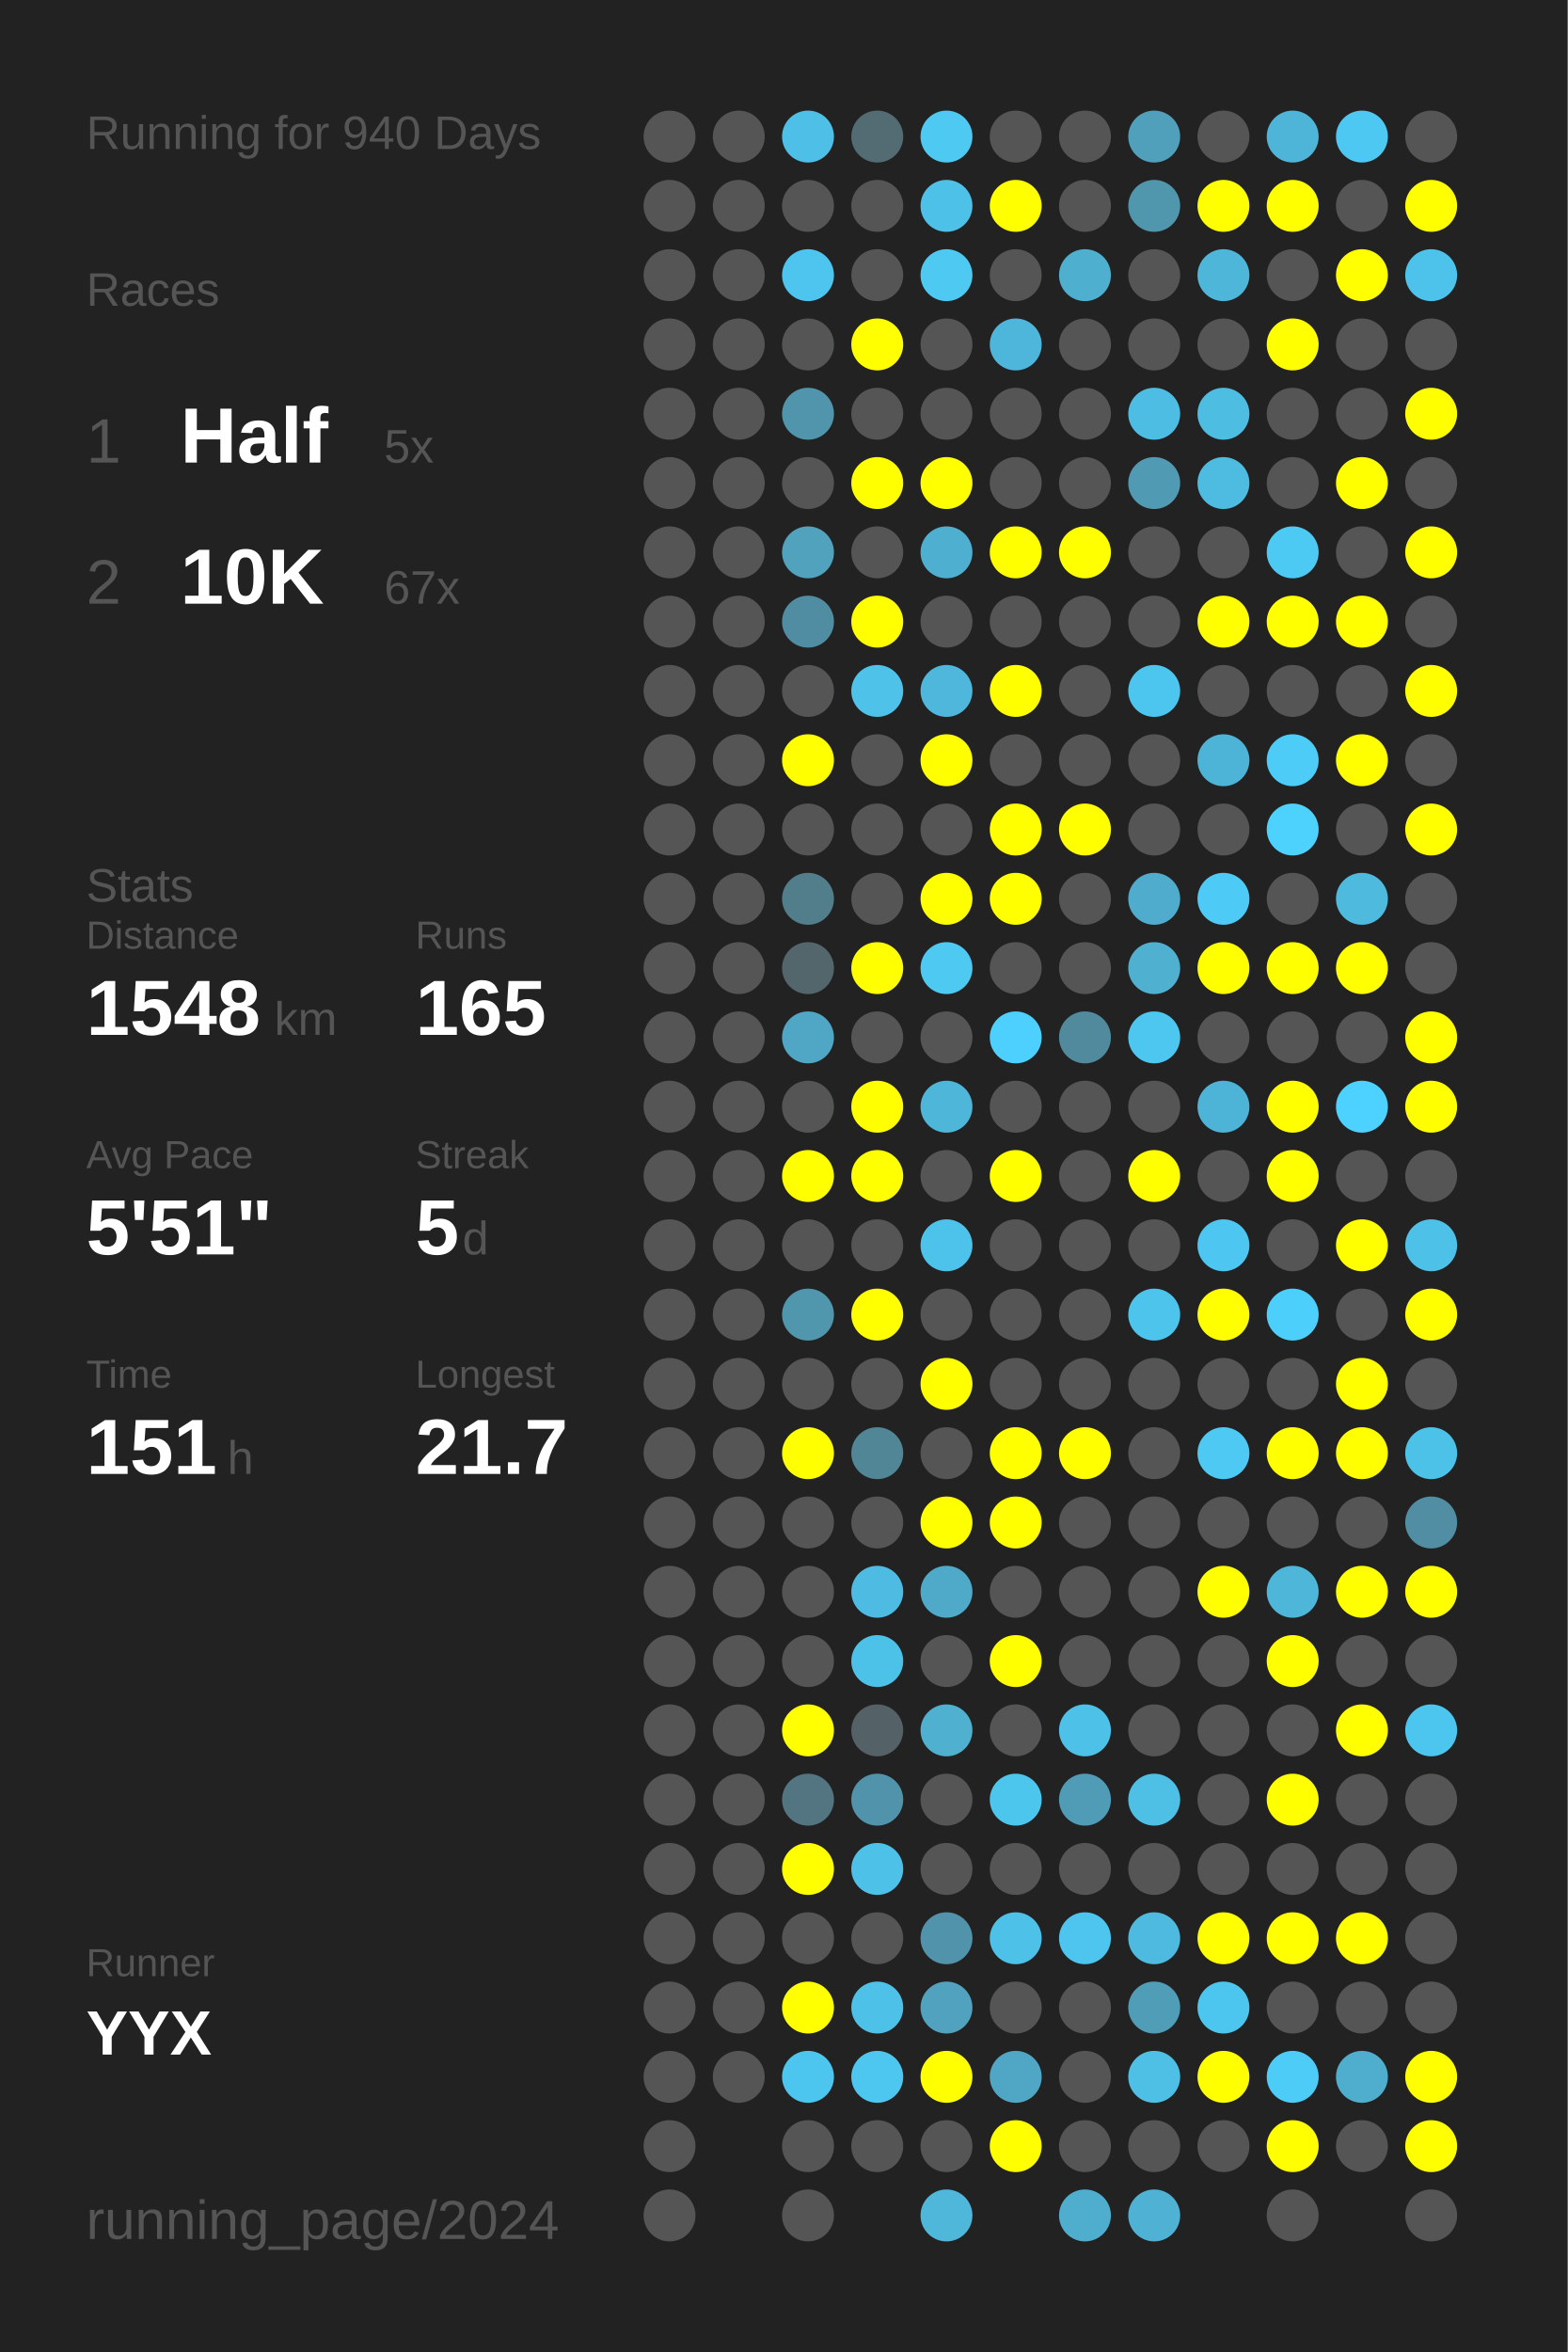
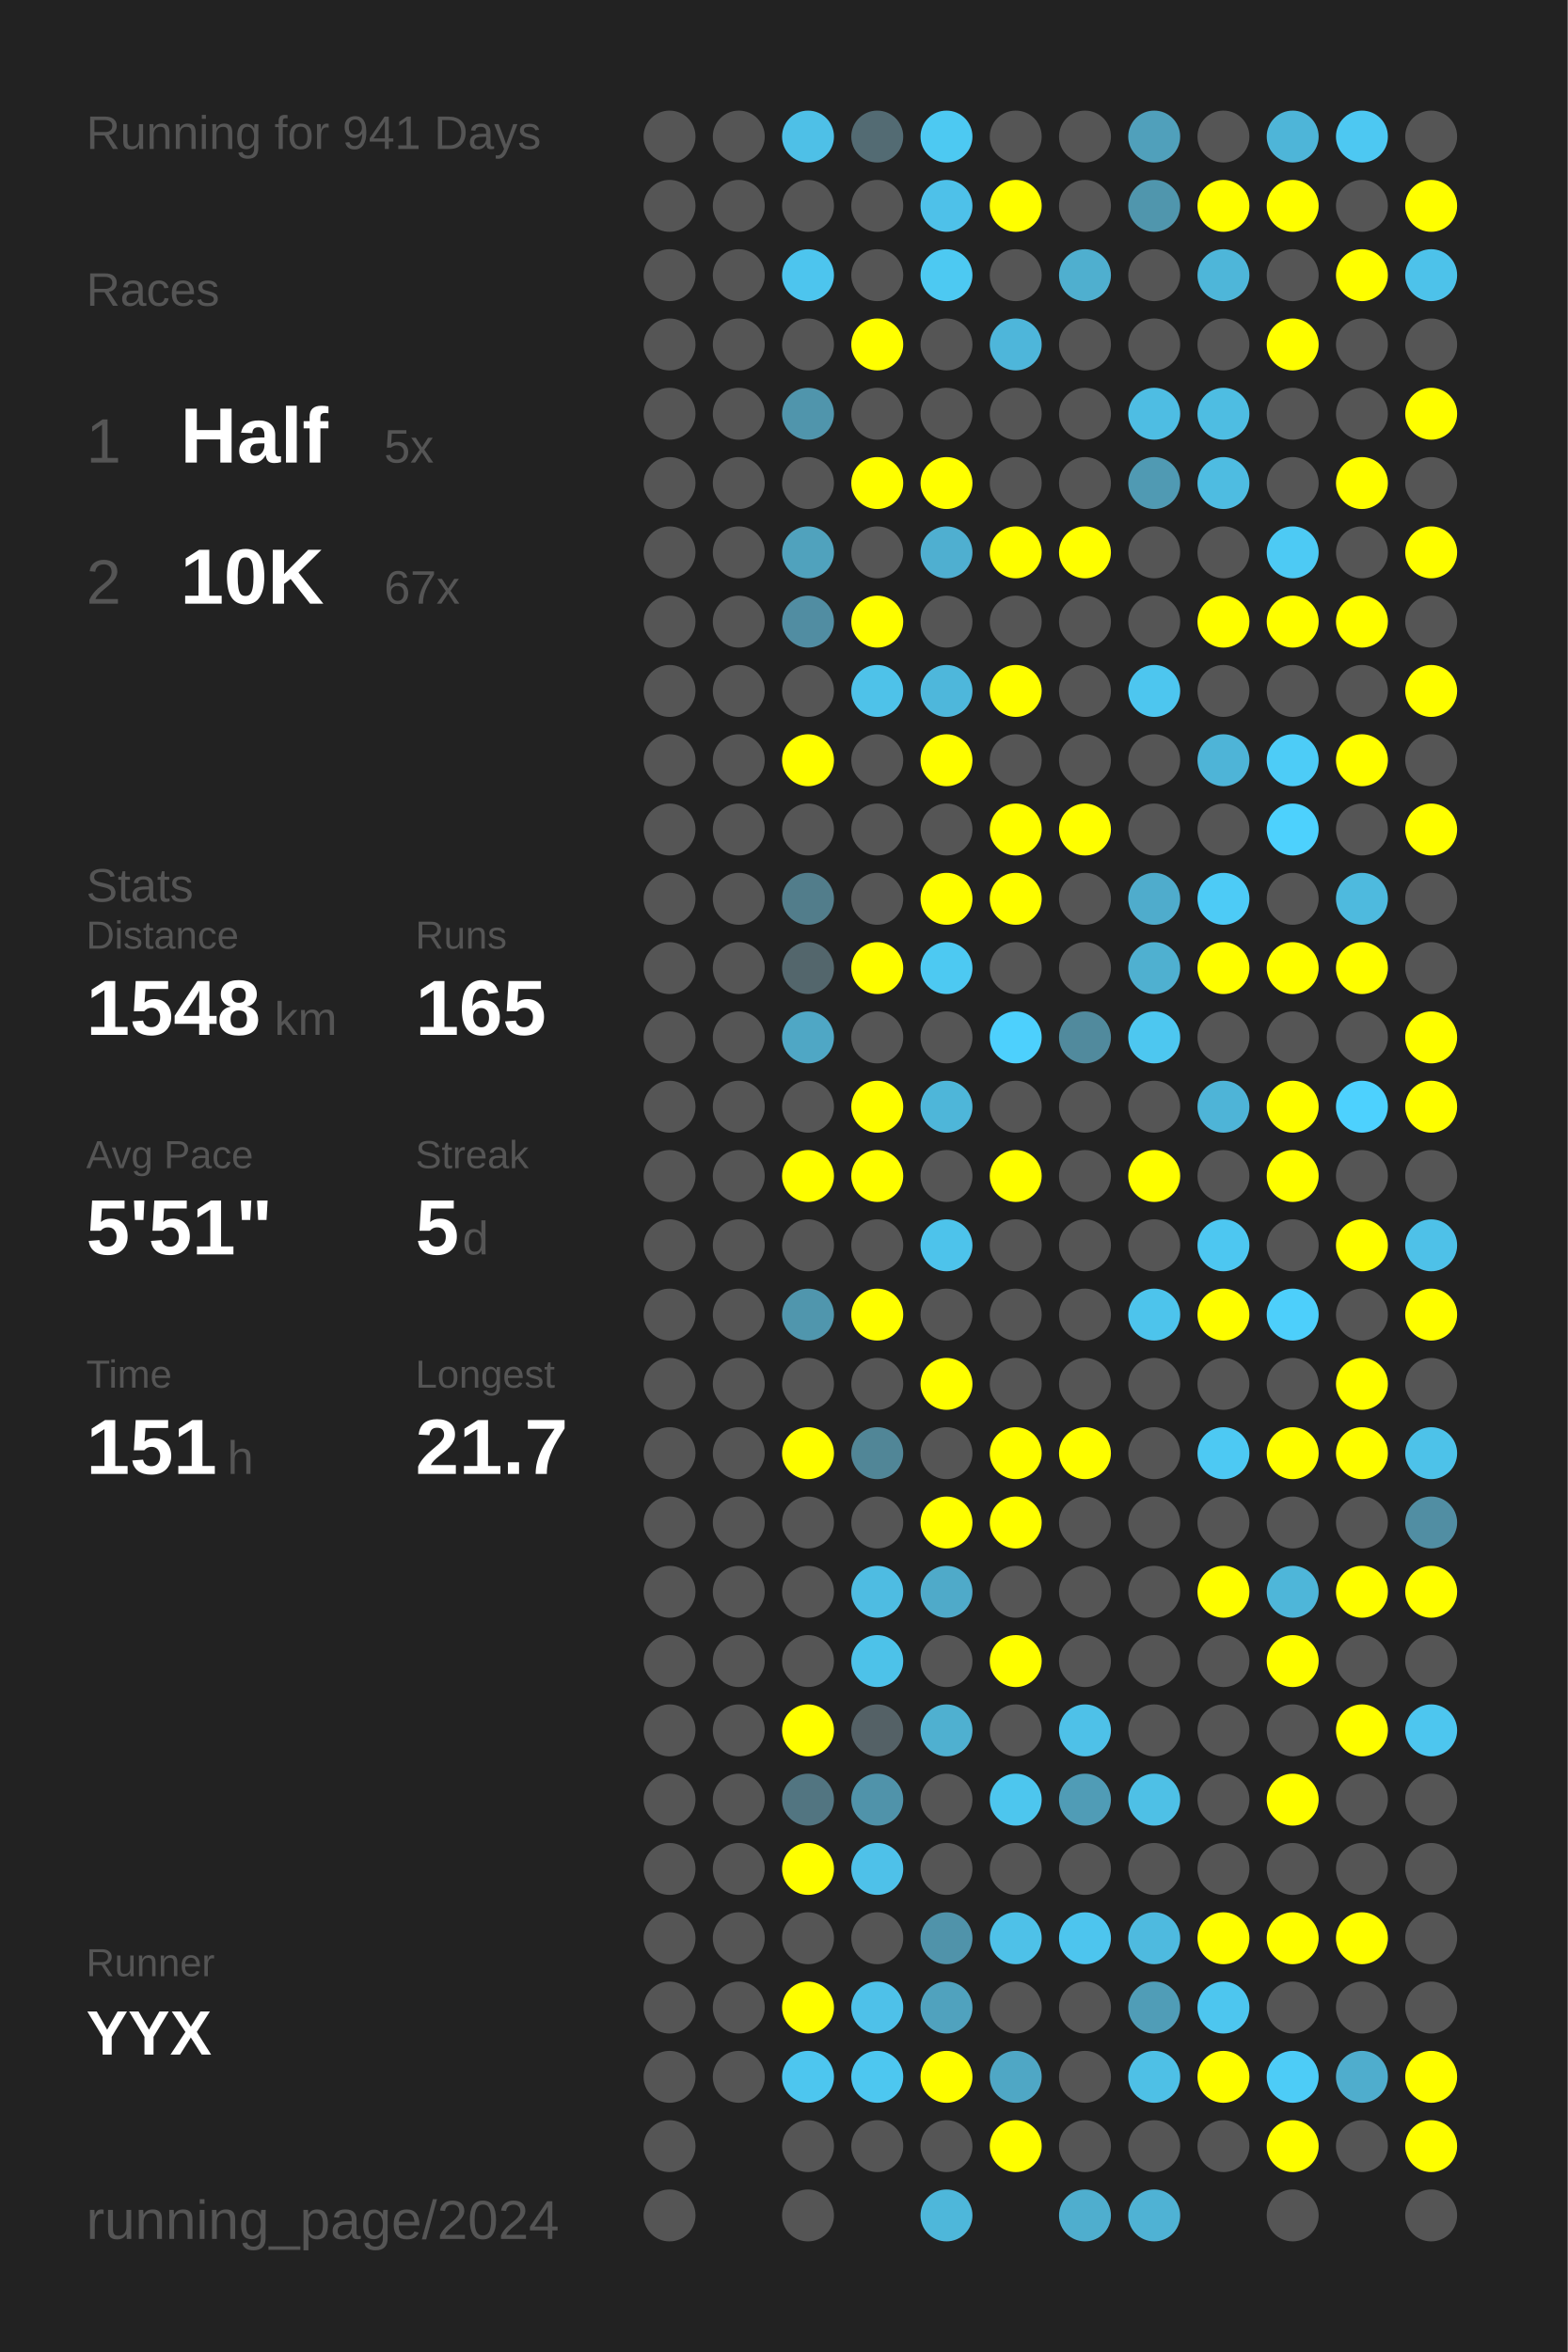
<svg xmlns="http://www.w3.org/2000/svg" baseProfile="full" height="300mm" version="1.1" viewBox="0,0,200,300" width="200mm">
  <defs />
  <rect fill="#222222" height="300" width="200" x="0" y="0" />
-   <text fill="#555555" style="font-size:6px; font-family:Arial;" x="11" y="19">Running for 940 Days</text>
+   <text fill="#555555" style="font-size:6px; font-family:Arial;" x="11" y="19">Running for 941 Days</text>
  <text fill="#555555" style="font-size:6px; font-family:Arial;" x="11" y="39">Races</text>
  <text fill="#555555" style="font-size:8px; font-family:Arial;" x="11" y="59">1</text>
  <text fill="#FFFFFF" style="font-size:10px; font-family:Arial; font-weight:bold;" x="23" y="59">Half</text>
  <text fill="#555555" style="font-size:6px; font-family:Arial;" x="49" y="59">5x</text>
  <text fill="#555555" style="font-size:8px; font-family:Arial;" x="11" y="77">2</text>
  <text fill="#FFFFFF" style="font-size:10px; font-family:Arial; font-weight:bold;" x="23" y="77">10K</text>
  <text fill="#555555" style="font-size:6px; font-family:Arial;" x="49" y="77">67x</text>
  <text fill="#555555" style="font-size:6px; font-family:Arial;" x="11" y="115">Stats</text>
  <text fill="#555555" style="font-size:5px; font-family:Arial;" x="11" y="121">Distance</text>
  <text fill="#FFFFFF" style="font-size:10px; font-family:Arial; font-weight:bold;" x="11" y="132">1548</text>
  <text fill="#555555" style="font-size:6px; font-family:Arial;" x="35" y="132">km</text>
  <text fill="#555555" style="font-size:5px; font-family:Arial;" x="53" y="121">Runs</text>
  <text fill="#FFFFFF" style="font-size:10px; font-family:Arial; font-weight:bold;" x="53" y="132">165</text>
  <text fill="#555555" style="font-size:5px; font-family:Arial;" x="11" y="149">Avg Pace</text>
  <text fill="#FFFFFF" style="font-size:10px; font-family:Arial; font-weight:bold;" x="11" y="160">5'51"</text>
  <text fill="#555555" style="font-size:5px; font-family:Arial;" x="53" y="149">Streak</text>
  <text fill="#FFFFFF" style="font-size:10px; font-family:Arial; font-weight:bold;" x="53" y="160">5</text>
  <text fill="#555555" style="font-size:6px; font-family:Arial;" x="59" y="160">d</text>
  <text fill="#555555" style="font-size:5px; font-family:Arial;" x="11" y="177">Time</text>
  <text fill="#FFFFFF" style="font-size:10px; font-family:Arial; font-weight:bold;" x="11" y="188">151</text>
  <text fill="#555555" style="font-size:6px; font-family:Arial;" x="29" y="188">h</text>
  <text fill="#555555" style="font-size:5px; font-family:Arial;" x="53" y="177">Longest</text>
  <text fill="#FFFFFF" style="font-size:10px; font-family:Arial; font-weight:bold;" x="53" y="188">21.7</text>
  <text fill="#555555" style="font-size:5px; font-family:Arial;" x="11" y="252.065">Runner</text>
  <text fill="#FFFFFF" style="font-size:8px; font-family:Arial; font-weight:bold;" x="11" y="262.065">YYX</text>
  <text fill="#555555" style="font-size:7px; font-family:Arial;" x="11" y="285.581">running_page/2024</text>
  <circle cx="85.417" cy="17.419" fill="#555555" r="3.312" />
  <circle cx="85.417" cy="26.258" fill="#555555" r="3.312" />
  <circle cx="85.417" cy="35.097" fill="#555555" r="3.312" />
  <circle cx="85.417" cy="43.935" fill="#555555" r="3.312" />
  <circle cx="85.417" cy="52.774" fill="#555555" r="3.312" />
  <circle cx="85.417" cy="61.613" fill="#555555" r="3.312" />
  <circle cx="85.417" cy="70.452" fill="#555555" r="3.312" />
  <circle cx="85.417" cy="79.29" fill="#555555" r="3.312" />
  <circle cx="85.417" cy="88.129" fill="#555555" r="3.312" />
  <circle cx="85.417" cy="96.968" fill="#555555" r="3.312" />
  <circle cx="85.417" cy="105.806" fill="#555555" r="3.312" />
  <circle cx="85.417" cy="114.645" fill="#555555" r="3.312" />
  <circle cx="85.417" cy="123.484" fill="#555555" r="3.312" />
  <circle cx="85.417" cy="132.323" fill="#555555" r="3.312" />
  <circle cx="85.417" cy="141.161" fill="#555555" r="3.312" />
  <circle cx="85.417" cy="150" fill="#555555" r="3.312" />
  <circle cx="85.417" cy="158.839" fill="#555555" r="3.312" />
  <circle cx="85.417" cy="167.677" fill="#555555" r="3.312" />
  <circle cx="85.417" cy="176.516" fill="#555555" r="3.312" />
  <circle cx="85.417" cy="185.355" fill="#555555" r="3.312" />
  <circle cx="85.417" cy="194.194" fill="#555555" r="3.312" />
  <circle cx="85.417" cy="203.032" fill="#555555" r="3.312" />
  <circle cx="85.417" cy="211.871" fill="#555555" r="3.312" />
  <circle cx="85.417" cy="220.71" fill="#555555" r="3.312" />
  <circle cx="85.417" cy="229.548" fill="#555555" r="3.312" />
  <circle cx="85.417" cy="238.387" fill="#555555" r="3.312" />
  <circle cx="85.417" cy="247.226" fill="#555555" r="3.312" />
  <circle cx="85.417" cy="256.065" fill="#555555" r="3.312" />
  <circle cx="85.417" cy="264.903" fill="#555555" r="3.312" />
  <circle cx="85.417" cy="273.742" fill="#555555" r="3.312" />
  <circle cx="85.417" cy="282.581" fill="#555555" r="3.312" />
  <circle cx="94.25" cy="17.419" fill="#555555" r="3.312" />
  <circle cx="94.25" cy="26.258" fill="#555555" r="3.312" />
  <circle cx="94.25" cy="35.097" fill="#555555" r="3.312" />
  <circle cx="94.25" cy="43.935" fill="#555555" r="3.312" />
  <circle cx="94.25" cy="52.774" fill="#555555" r="3.312" />
  <circle cx="94.25" cy="61.613" fill="#555555" r="3.312" />
  <circle cx="94.25" cy="70.452" fill="#555555" r="3.312" />
  <circle cx="94.25" cy="79.29" fill="#555555" r="3.312" />
  <circle cx="94.25" cy="88.129" fill="#555555" r="3.312" />
  <circle cx="94.25" cy="96.968" fill="#555555" r="3.312" />
  <circle cx="94.25" cy="105.806" fill="#555555" r="3.312" />
  <circle cx="94.25" cy="114.645" fill="#555555" r="3.312" />
  <circle cx="94.25" cy="123.484" fill="#555555" r="3.312" />
  <circle cx="94.25" cy="132.323" fill="#555555" r="3.312" />
  <circle cx="94.25" cy="141.161" fill="#555555" r="3.312" />
  <circle cx="94.25" cy="150" fill="#555555" r="3.312" />
  <circle cx="94.25" cy="158.839" fill="#555555" r="3.312" />
  <circle cx="94.25" cy="167.677" fill="#555555" r="3.312" />
  <circle cx="94.25" cy="176.516" fill="#555555" r="3.312" />
  <circle cx="94.25" cy="185.355" fill="#555555" r="3.312" />
  <circle cx="94.25" cy="194.194" fill="#555555" r="3.312" />
  <circle cx="94.25" cy="203.032" fill="#555555" r="3.312" />
  <circle cx="94.25" cy="211.871" fill="#555555" r="3.312" />
  <circle cx="94.25" cy="220.71" fill="#555555" r="3.312" />
  <circle cx="94.25" cy="229.548" fill="#555555" r="3.312" />
  <circle cx="94.25" cy="238.387" fill="#555555" r="3.312" />
  <circle cx="94.25" cy="247.226" fill="#555555" r="3.312" />
  <circle cx="94.25" cy="256.065" fill="#555555" r="3.312" />
  <circle cx="94.25" cy="264.903" fill="#555555" r="3.312" />
  <circle cx="103.083" cy="17.419" fill="#4ec0e7" r="3.312" />
  <circle cx="103.083" cy="26.258" fill="#555555" r="3.312" />
  <circle cx="103.083" cy="35.097" fill="#4dc5ee" r="3.312" />
  <circle cx="103.083" cy="43.935" fill="#555555" r="3.312" />
  <circle cx="103.083" cy="52.774" fill="#5095ac" r="3.312" />
  <circle cx="103.083" cy="61.613" fill="#555555" r="3.312" />
  <circle cx="103.083" cy="70.452" fill="#50a2bd" r="3.312" />
  <circle cx="103.083" cy="79.29" fill="#518da2" r="3.312" />
  <circle cx="103.083" cy="88.129" fill="#555555" r="3.312" />
  <circle cx="103.083" cy="96.968" fill="#FFFF00" r="3.312" />
  <circle cx="103.083" cy="105.806" fill="#555555" r="3.312" />
  <circle cx="103.083" cy="114.645" fill="#527d8b" r="3.312" />
  <circle cx="103.083" cy="123.484" fill="#53666c" r="3.312" />
  <circle cx="103.083" cy="132.323" fill="#4fa7c5" r="3.312" />
  <circle cx="103.083" cy="141.161" fill="#555555" r="3.312" />
  <circle cx="103.083" cy="150" fill="#FFFF00" r="3.312" />
  <circle cx="103.083" cy="158.839" fill="#555555" r="3.312" />
  <circle cx="103.083" cy="167.677" fill="#5096ad" r="3.312" />
  <circle cx="103.083" cy="176.516" fill="#555555" r="3.312" />
  <circle cx="103.083" cy="185.355" fill="#FFFF00" r="3.312" />
  <circle cx="103.083" cy="194.194" fill="#555555" r="3.312" />
  <circle cx="103.083" cy="203.032" fill="#555555" r="3.312" />
  <circle cx="103.083" cy="211.871" fill="#555555" r="3.312" />
  <circle cx="103.083" cy="220.71" fill="#FFFF00" r="3.312" />
  <circle cx="103.083" cy="229.548" fill="#527581" r="3.312" />
  <circle cx="103.083" cy="238.387" fill="#FFFF00" r="3.312" />
  <circle cx="103.083" cy="247.226" fill="#555555" r="3.312" />
  <circle cx="103.083" cy="256.065" fill="#FFFF00" r="3.312" />
  <circle cx="103.083" cy="264.903" fill="#4dc6ef" r="3.312" />
  <circle cx="103.083" cy="273.742" fill="#555555" r="3.312" />
  <circle cx="103.083" cy="282.581" fill="#555555" r="3.312" />
  <circle cx="111.917" cy="17.419" fill="#536b73" r="3.312" />
  <circle cx="111.917" cy="26.258" fill="#555555" r="3.312" />
  <circle cx="111.917" cy="35.097" fill="#555555" r="3.312" />
  <circle cx="111.917" cy="43.935" fill="#FFFF00" r="3.312" />
  <circle cx="111.917" cy="52.774" fill="#555555" r="3.312" />
  <circle cx="111.917" cy="61.613" fill="#FFFF00" r="3.312" />
  <circle cx="111.917" cy="70.452" fill="#555555" r="3.312" />
  <circle cx="111.917" cy="79.29" fill="#FFFF00" r="3.312" />
  <circle cx="111.917" cy="88.129" fill="#4ec2e9" r="3.312" />
  <circle cx="111.917" cy="96.968" fill="#555555" r="3.312" />
  <circle cx="111.917" cy="105.806" fill="#555555" r="3.312" />
  <circle cx="111.917" cy="114.645" fill="#555555" r="3.312" />
  <circle cx="111.917" cy="123.484" fill="#FFFF00" r="3.312" />
  <circle cx="111.917" cy="132.323" fill="#555555" r="3.312" />
  <circle cx="111.917" cy="141.161" fill="#FFFF00" r="3.312" />
  <circle cx="111.917" cy="150" fill="#FFFF00" r="3.312" />
  <circle cx="111.917" cy="158.839" fill="#555555" r="3.312" />
  <circle cx="111.917" cy="167.677" fill="#FFFF00" r="3.312" />
  <circle cx="111.917" cy="176.516" fill="#555555" r="3.312" />
  <circle cx="111.917" cy="185.355" fill="#518697" r="3.312" />
  <circle cx="111.917" cy="194.194" fill="#555555" r="3.312" />
  <circle cx="111.917" cy="203.032" fill="#4ebce2" r="3.312" />
  <circle cx="111.917" cy="211.871" fill="#4dc2e9" r="3.312" />
  <circle cx="111.917" cy="220.71" fill="#546166" r="3.312" />
  <circle cx="111.917" cy="229.548" fill="#5093aa" r="3.312" />
  <circle cx="111.917" cy="238.387" fill="#4ec1e9" r="3.312" />
  <circle cx="111.917" cy="247.226" fill="#555555" r="3.312" />
  <circle cx="111.917" cy="256.065" fill="#4ec1e9" r="3.312" />
  <circle cx="111.917" cy="264.903" fill="#4dc7f0" r="3.312" />
  <circle cx="111.917" cy="273.742" fill="#555555" r="3.312" />
  <circle cx="120.75" cy="17.419" fill="#4dc9f2" r="3.312" />
  <circle cx="120.75" cy="26.258" fill="#4ec1e9" r="3.312" />
  <circle cx="120.75" cy="35.097" fill="#4dc9f2" r="3.312" />
  <circle cx="120.75" cy="43.935" fill="#555555" r="3.312" />
  <circle cx="120.75" cy="52.774" fill="#555555" r="3.312" />
  <circle cx="120.75" cy="61.613" fill="#FFFF00" r="3.312" />
  <circle cx="120.75" cy="70.452" fill="#4fafd0" r="3.312" />
  <circle cx="120.75" cy="79.29" fill="#555555" r="3.312" />
  <circle cx="120.75" cy="88.129" fill="#4eb7db" r="3.312" />
  <circle cx="120.75" cy="96.968" fill="#FFFF00" r="3.312" />
  <circle cx="120.75" cy="105.806" fill="#555555" r="3.312" />
  <circle cx="120.75" cy="114.645" fill="#FFFF00" r="3.312" />
  <circle cx="120.75" cy="123.484" fill="#4dc9f2" r="3.312" />
  <circle cx="120.75" cy="132.323" fill="#555555" r="3.312" />
  <circle cx="120.75" cy="141.161" fill="#4eb6d9" r="3.312" />
  <circle cx="120.75" cy="150" fill="#555555" r="3.312" />
  <circle cx="120.75" cy="158.839" fill="#4dc3eb" r="3.312" />
  <circle cx="120.75" cy="167.677" fill="#555555" r="3.312" />
  <circle cx="120.75" cy="176.516" fill="#FFFF00" r="3.312" />
  <circle cx="120.75" cy="185.355" fill="#555555" r="3.312" />
  <circle cx="120.75" cy="194.194" fill="#FFFF00" r="3.312" />
  <circle cx="120.75" cy="203.032" fill="#4faac9" r="3.312" />
  <circle cx="120.75" cy="211.871" fill="#555555" r="3.312" />
  <circle cx="120.75" cy="220.71" fill="#4fb0d0" r="3.312" />
  <circle cx="120.75" cy="229.548" fill="#555555" r="3.312" />
  <circle cx="120.75" cy="238.387" fill="#555555" r="3.312" />
  <circle cx="120.75" cy="247.226" fill="#5093aa" r="3.312" />
  <circle cx="120.75" cy="256.065" fill="#50a2be" r="3.312" />
  <circle cx="120.75" cy="264.903" fill="#FFFF00" r="3.312" />
  <circle cx="120.75" cy="273.742" fill="#555555" r="3.312" />
  <circle cx="120.75" cy="282.581" fill="#4eb7da" r="3.312" />
  <circle cx="129.583" cy="17.419" fill="#555555" r="3.312" />
  <circle cx="129.583" cy="26.258" fill="#FFFF00" r="3.312" />
  <circle cx="129.583" cy="35.097" fill="#555555" r="3.312" />
  <circle cx="129.583" cy="43.935" fill="#4eb6da" r="3.312" />
  <circle cx="129.583" cy="52.774" fill="#555555" r="3.312" />
  <circle cx="129.583" cy="61.613" fill="#555555" r="3.312" />
  <circle cx="129.583" cy="70.452" fill="#FFFF00" r="3.312" />
  <circle cx="129.583" cy="79.29" fill="#555555" r="3.312" />
  <circle cx="129.583" cy="88.129" fill="#FFFF00" r="3.312" />
  <circle cx="129.583" cy="96.968" fill="#555555" r="3.312" />
  <circle cx="129.583" cy="105.806" fill="#FFFF00" r="3.312" />
  <circle cx="129.583" cy="114.645" fill="#FFFF00" r="3.312" />
  <circle cx="129.583" cy="123.484" fill="#555555" r="3.312" />
  <circle cx="129.583" cy="132.323" fill="#4dd0fd" r="3.312" />
  <circle cx="129.583" cy="141.161" fill="#555555" r="3.312" />
  <circle cx="129.583" cy="150" fill="#FFFF00" r="3.312" />
  <circle cx="129.583" cy="158.839" fill="#555555" r="3.312" />
  <circle cx="129.583" cy="167.677" fill="#555555" r="3.312" />
  <circle cx="129.583" cy="176.516" fill="#555555" r="3.312" />
  <circle cx="129.583" cy="185.355" fill="#FFFF00" r="3.312" />
  <circle cx="129.583" cy="194.194" fill="#FFFF00" r="3.312" />
  <circle cx="129.583" cy="203.032" fill="#555555" r="3.312" />
  <circle cx="129.583" cy="211.871" fill="#FFFF00" r="3.312" />
  <circle cx="129.583" cy="220.71" fill="#555555" r="3.312" />
  <circle cx="129.583" cy="229.548" fill="#4dc6ee" r="3.312" />
  <circle cx="129.583" cy="238.387" fill="#555555" r="3.312" />
  <circle cx="129.583" cy="247.226" fill="#4ec1e8" r="3.312" />
  <circle cx="129.583" cy="256.065" fill="#555555" r="3.312" />
  <circle cx="129.583" cy="264.903" fill="#4fa7c5" r="3.312" />
  <circle cx="129.583" cy="273.742" fill="#FFFF00" r="3.312" />
  <circle cx="138.417" cy="17.419" fill="#555555" r="3.312" />
  <circle cx="138.417" cy="26.258" fill="#555555" r="3.312" />
  <circle cx="138.417" cy="35.097" fill="#4fafcf" r="3.312" />
  <circle cx="138.417" cy="43.935" fill="#555555" r="3.312" />
  <circle cx="138.417" cy="52.774" fill="#555555" r="3.312" />
  <circle cx="138.417" cy="61.613" fill="#555555" r="3.312" />
  <circle cx="138.417" cy="70.452" fill="#FFFF00" r="3.312" />
  <circle cx="138.417" cy="79.29" fill="#555555" r="3.312" />
  <circle cx="138.417" cy="88.129" fill="#555555" r="3.312" />
  <circle cx="138.417" cy="96.968" fill="#555555" r="3.312" />
  <circle cx="138.417" cy="105.806" fill="#FFFF00" r="3.312" />
  <circle cx="138.417" cy="114.645" fill="#555555" r="3.312" />
  <circle cx="138.417" cy="123.484" fill="#555555" r="3.312" />
  <circle cx="138.417" cy="132.323" fill="#518a9d" r="3.312" />
  <circle cx="138.417" cy="141.161" fill="#555555" r="3.312" />
  <circle cx="138.417" cy="150" fill="#555555" r="3.312" />
  <circle cx="138.417" cy="158.839" fill="#555555" r="3.312" />
  <circle cx="138.417" cy="167.677" fill="#555555" r="3.312" />
  <circle cx="138.417" cy="176.516" fill="#555555" r="3.312" />
  <circle cx="138.417" cy="185.355" fill="#FFFF00" r="3.312" />
  <circle cx="138.417" cy="194.194" fill="#555555" r="3.312" />
  <circle cx="138.417" cy="203.032" fill="#555555" r="3.312" />
  <circle cx="138.417" cy="211.871" fill="#555555" r="3.312" />
  <circle cx="138.417" cy="220.71" fill="#4ec1e8" r="3.312" />
  <circle cx="138.417" cy="229.548" fill="#509cb6" r="3.312" />
  <circle cx="138.417" cy="238.387" fill="#555555" r="3.312" />
  <circle cx="138.417" cy="247.226" fill="#4dc5ee" r="3.312" />
  <circle cx="138.417" cy="256.065" fill="#555555" r="3.312" />
  <circle cx="138.417" cy="264.903" fill="#555555" r="3.312" />
  <circle cx="138.417" cy="273.742" fill="#555555" r="3.312" />
  <circle cx="138.417" cy="282.581" fill="#4faece" r="3.312" />
  <circle cx="147.25" cy="17.419" fill="#50a0bb" r="3.312" />
  <circle cx="147.25" cy="26.258" fill="#5096ad" r="3.312" />
  <circle cx="147.25" cy="35.097" fill="#555555" r="3.312" />
  <circle cx="147.25" cy="43.935" fill="#555555" r="3.312" />
  <circle cx="147.25" cy="52.774" fill="#4ebde3" r="3.312" />
  <circle cx="147.25" cy="61.613" fill="#509ab3" r="3.312" />
  <circle cx="147.25" cy="70.452" fill="#555555" r="3.312" />
  <circle cx="147.25" cy="79.29" fill="#555555" r="3.312" />
  <circle cx="147.25" cy="88.129" fill="#4dc6ef" r="3.312" />
  <circle cx="147.25" cy="96.968" fill="#555555" r="3.312" />
  <circle cx="147.25" cy="105.806" fill="#555555" r="3.312" />
  <circle cx="147.25" cy="114.645" fill="#4faccc" r="3.312" />
  <circle cx="147.25" cy="123.484" fill="#4fb0d0" r="3.312" />
  <circle cx="147.25" cy="132.323" fill="#4dc7f0" r="3.312" />
  <circle cx="147.25" cy="141.161" fill="#555555" r="3.312" />
  <circle cx="147.25" cy="150" fill="#FFFF00" r="3.312" />
  <circle cx="147.25" cy="158.839" fill="#555555" r="3.312" />
  <circle cx="147.25" cy="167.677" fill="#4dc4ec" r="3.312" />
  <circle cx="147.25" cy="176.516" fill="#555555" r="3.312" />
  <circle cx="147.25" cy="185.355" fill="#555555" r="3.312" />
  <circle cx="147.25" cy="194.194" fill="#555555" r="3.312" />
  <circle cx="147.25" cy="203.032" fill="#555555" r="3.312" />
  <circle cx="147.25" cy="211.871" fill="#555555" r="3.312" />
  <circle cx="147.25" cy="220.71" fill="#555555" r="3.312" />
  <circle cx="147.25" cy="229.548" fill="#4ec0e6" r="3.312" />
  <circle cx="147.25" cy="238.387" fill="#555555" r="3.312" />
  <circle cx="147.25" cy="247.226" fill="#4ebadf" r="3.312" />
  <circle cx="147.25" cy="256.065" fill="#509db7" r="3.312" />
  <circle cx="147.25" cy="264.903" fill="#4ec0e6" r="3.312" />
  <circle cx="147.25" cy="273.742" fill="#555555" r="3.312" />
  <circle cx="147.25" cy="282.581" fill="#4fb2d4" r="3.312" />
  <circle cx="156.083" cy="17.419" fill="#555555" r="3.312" />
  <circle cx="156.083" cy="26.258" fill="#FFFF00" r="3.312" />
  <circle cx="156.083" cy="35.097" fill="#4eb6d9" r="3.312" />
  <circle cx="156.083" cy="43.935" fill="#555555" r="3.312" />
  <circle cx="156.083" cy="52.774" fill="#4ebde2" r="3.312" />
  <circle cx="156.083" cy="61.613" fill="#4ebce1" r="3.312" />
  <circle cx="156.083" cy="70.452" fill="#555555" r="3.312" />
  <circle cx="156.083" cy="79.29" fill="#FFFF00" r="3.312" />
  <circle cx="156.083" cy="88.129" fill="#555555" r="3.312" />
  <circle cx="156.083" cy="96.968" fill="#4eb4d7" r="3.312" />
  <circle cx="156.083" cy="105.806" fill="#555555" r="3.312" />
  <circle cx="156.083" cy="114.645" fill="#4dcbf6" r="3.312" />
  <circle cx="156.083" cy="123.484" fill="#FFFF00" r="3.312" />
  <circle cx="156.083" cy="132.323" fill="#555555" r="3.312" />
  <circle cx="156.083" cy="141.161" fill="#4eb4d7" r="3.312" />
  <circle cx="156.083" cy="150" fill="#555555" r="3.312" />
  <circle cx="156.083" cy="158.839" fill="#4dc7f1" r="3.312" />
  <circle cx="156.083" cy="167.677" fill="#FFFF00" r="3.312" />
  <circle cx="156.083" cy="176.516" fill="#555555" r="3.312" />
  <circle cx="156.083" cy="185.355" fill="#4dc9f3" r="3.312" />
  <circle cx="156.083" cy="194.194" fill="#555555" r="3.312" />
  <circle cx="156.083" cy="203.032" fill="#FFFF00" r="3.312" />
  <circle cx="156.083" cy="211.871" fill="#555555" r="3.312" />
  <circle cx="156.083" cy="220.71" fill="#555555" r="3.312" />
  <circle cx="156.083" cy="229.548" fill="#555555" r="3.312" />
  <circle cx="156.083" cy="238.387" fill="#555555" r="3.312" />
  <circle cx="156.083" cy="247.226" fill="#FFFF00" r="3.312" />
  <circle cx="156.083" cy="256.065" fill="#4dc6ef" r="3.312" />
  <circle cx="156.083" cy="264.903" fill="#FFFF00" r="3.312" />
  <circle cx="156.083" cy="273.742" fill="#555555" r="3.312" />
  <circle cx="164.917" cy="17.419" fill="#4eb5d8" r="3.312" />
  <circle cx="164.917" cy="26.258" fill="#FFFF00" r="3.312" />
  <circle cx="164.917" cy="35.097" fill="#555555" r="3.312" />
  <circle cx="164.917" cy="43.935" fill="#FFFF00" r="3.312" />
  <circle cx="164.917" cy="52.774" fill="#555555" r="3.312" />
  <circle cx="164.917" cy="61.613" fill="#555555" r="3.312" />
  <circle cx="164.917" cy="70.452" fill="#4dcaf4" r="3.312" />
  <circle cx="164.917" cy="79.29" fill="#FFFF00" r="3.312" />
  <circle cx="164.917" cy="88.129" fill="#555555" r="3.312" />
  <circle cx="164.917" cy="96.968" fill="#4dccf7" r="3.312" />
  <circle cx="164.917" cy="105.806" fill="#4dd1fd" r="3.312" />
  <circle cx="164.917" cy="114.645" fill="#555555" r="3.312" />
  <circle cx="164.917" cy="123.484" fill="#FFFF00" r="3.312" />
  <circle cx="164.917" cy="132.323" fill="#555555" r="3.312" />
  <circle cx="164.917" cy="141.161" fill="#FFFF00" r="3.312" />
  <circle cx="164.917" cy="150" fill="#FFFF00" r="3.312" />
  <circle cx="164.917" cy="158.839" fill="#555555" r="3.312" />
  <circle cx="164.917" cy="167.677" fill="#4dcffb" r="3.312" />
  <circle cx="164.917" cy="176.516" fill="#555555" r="3.312" />
  <circle cx="164.917" cy="185.355" fill="#FFFF00" r="3.312" />
  <circle cx="164.917" cy="194.194" fill="#555555" r="3.312" />
  <circle cx="164.917" cy="203.032" fill="#4eb6d9" r="3.312" />
  <circle cx="164.917" cy="211.871" fill="#FFFF00" r="3.312" />
  <circle cx="164.917" cy="220.71" fill="#555555" r="3.312" />
  <circle cx="164.917" cy="229.548" fill="#FFFF00" r="3.312" />
  <circle cx="164.917" cy="238.387" fill="#555555" r="3.312" />
  <circle cx="164.917" cy="247.226" fill="#FFFF00" r="3.312" />
  <circle cx="164.917" cy="256.065" fill="#555555" r="3.312" />
  <circle cx="164.917" cy="264.903" fill="#4dccf7" r="3.312" />
  <circle cx="164.917" cy="273.742" fill="#FFFF00" r="3.312" />
  <circle cx="164.917" cy="282.581" fill="#555555" r="3.312" />
  <circle cx="173.75" cy="17.419" fill="#4dc8f2" r="3.312" />
  <circle cx="173.75" cy="26.258" fill="#555555" r="3.312" />
  <circle cx="173.75" cy="35.097" fill="#FFFF00" r="3.312" />
  <circle cx="173.75" cy="43.935" fill="#555555" r="3.312" />
  <circle cx="173.75" cy="52.774" fill="#555555" r="3.312" />
  <circle cx="173.75" cy="61.613" fill="#FFFF00" r="3.312" />
  <circle cx="173.75" cy="70.452" fill="#555555" r="3.312" />
  <circle cx="173.75" cy="79.29" fill="#FFFF00" r="3.312" />
  <circle cx="173.75" cy="88.129" fill="#555555" r="3.312" />
  <circle cx="173.75" cy="96.968" fill="#FFFF00" r="3.312" />
  <circle cx="173.75" cy="105.806" fill="#555555" r="3.312" />
  <circle cx="173.75" cy="114.645" fill="#4ebade" r="3.312" />
  <circle cx="173.75" cy="123.484" fill="#FFFF00" r="3.312" />
  <circle cx="173.75" cy="132.323" fill="#555555" r="3.312" />
  <circle cx="173.75" cy="141.161" fill="#4dd1fe" r="3.312" />
  <circle cx="173.75" cy="150" fill="#555555" r="3.312" />
  <circle cx="173.75" cy="158.839" fill="#FFFF00" r="3.312" />
  <circle cx="173.75" cy="167.677" fill="#555555" r="3.312" />
  <circle cx="173.75" cy="176.516" fill="#FFFF00" r="3.312" />
  <circle cx="173.75" cy="185.355" fill="#FFFF00" r="3.312" />
  <circle cx="173.75" cy="194.194" fill="#555555" r="3.312" />
  <circle cx="173.75" cy="203.032" fill="#FFFF00" r="3.312" />
  <circle cx="173.75" cy="211.871" fill="#555555" r="3.312" />
  <circle cx="173.75" cy="220.71" fill="#FFFF00" r="3.312" />
  <circle cx="173.75" cy="229.548" fill="#555555" r="3.312" />
  <circle cx="173.75" cy="238.387" fill="#555555" r="3.312" />
  <circle cx="173.75" cy="247.226" fill="#FFFF00" r="3.312" />
  <circle cx="173.75" cy="256.065" fill="#555555" r="3.312" />
  <circle cx="173.75" cy="264.903" fill="#4fadcd" r="3.312" />
  <circle cx="173.75" cy="273.742" fill="#555555" r="3.312" />
  <circle cx="182.583" cy="17.419" fill="#555555" r="3.312" />
  <circle cx="182.583" cy="26.258" fill="#FFFF00" r="3.312" />
  <circle cx="182.583" cy="35.097" fill="#4dc2ea" r="3.312" />
  <circle cx="182.583" cy="43.935" fill="#555555" r="3.312" />
  <circle cx="182.583" cy="52.774" fill="#FFFF00" r="3.312" />
  <circle cx="182.583" cy="61.613" fill="#555555" r="3.312" />
  <circle cx="182.583" cy="70.452" fill="#FFFF00" r="3.312" />
  <circle cx="182.583" cy="79.29" fill="#555555" r="3.312" />
  <circle cx="182.583" cy="88.129" fill="#FFFF00" r="3.312" />
  <circle cx="182.583" cy="96.968" fill="#555555" r="3.312" />
  <circle cx="182.583" cy="105.806" fill="#FFFF00" r="3.312" />
  <circle cx="182.583" cy="114.645" fill="#555555" r="3.312" />
  <circle cx="182.583" cy="123.484" fill="#555555" r="3.312" />
  <circle cx="182.583" cy="132.323" fill="#FFFF00" r="3.312" />
  <circle cx="182.583" cy="141.161" fill="#FFFF00" r="3.312" />
  <circle cx="182.583" cy="150" fill="#555555" r="3.312" />
  <circle cx="182.583" cy="158.839" fill="#4ec1e8" r="3.312" />
  <circle cx="182.583" cy="167.677" fill="#FFFF00" r="3.312" />
  <circle cx="182.583" cy="176.516" fill="#555555" r="3.312" />
  <circle cx="182.583" cy="185.355" fill="#4dc2e9" r="3.312" />
  <circle cx="182.583" cy="194.194" fill="#518ea3" r="3.312" />
  <circle cx="182.583" cy="203.032" fill="#FFFF00" r="3.312" />
  <circle cx="182.583" cy="211.871" fill="#555555" r="3.312" />
  <circle cx="182.583" cy="220.71" fill="#4dc6ef" r="3.312" />
  <circle cx="182.583" cy="229.548" fill="#555555" r="3.312" />
  <circle cx="182.583" cy="238.387" fill="#555555" r="3.312" />
  <circle cx="182.583" cy="247.226" fill="#555555" r="3.312" />
  <circle cx="182.583" cy="256.065" fill="#555555" r="3.312" />
  <circle cx="182.583" cy="264.903" fill="#FFFF00" r="3.312" />
  <circle cx="182.583" cy="273.742" fill="#FFFF00" r="3.312" />
  <circle cx="182.583" cy="282.581" fill="#555555" r="3.312" />
</svg>
